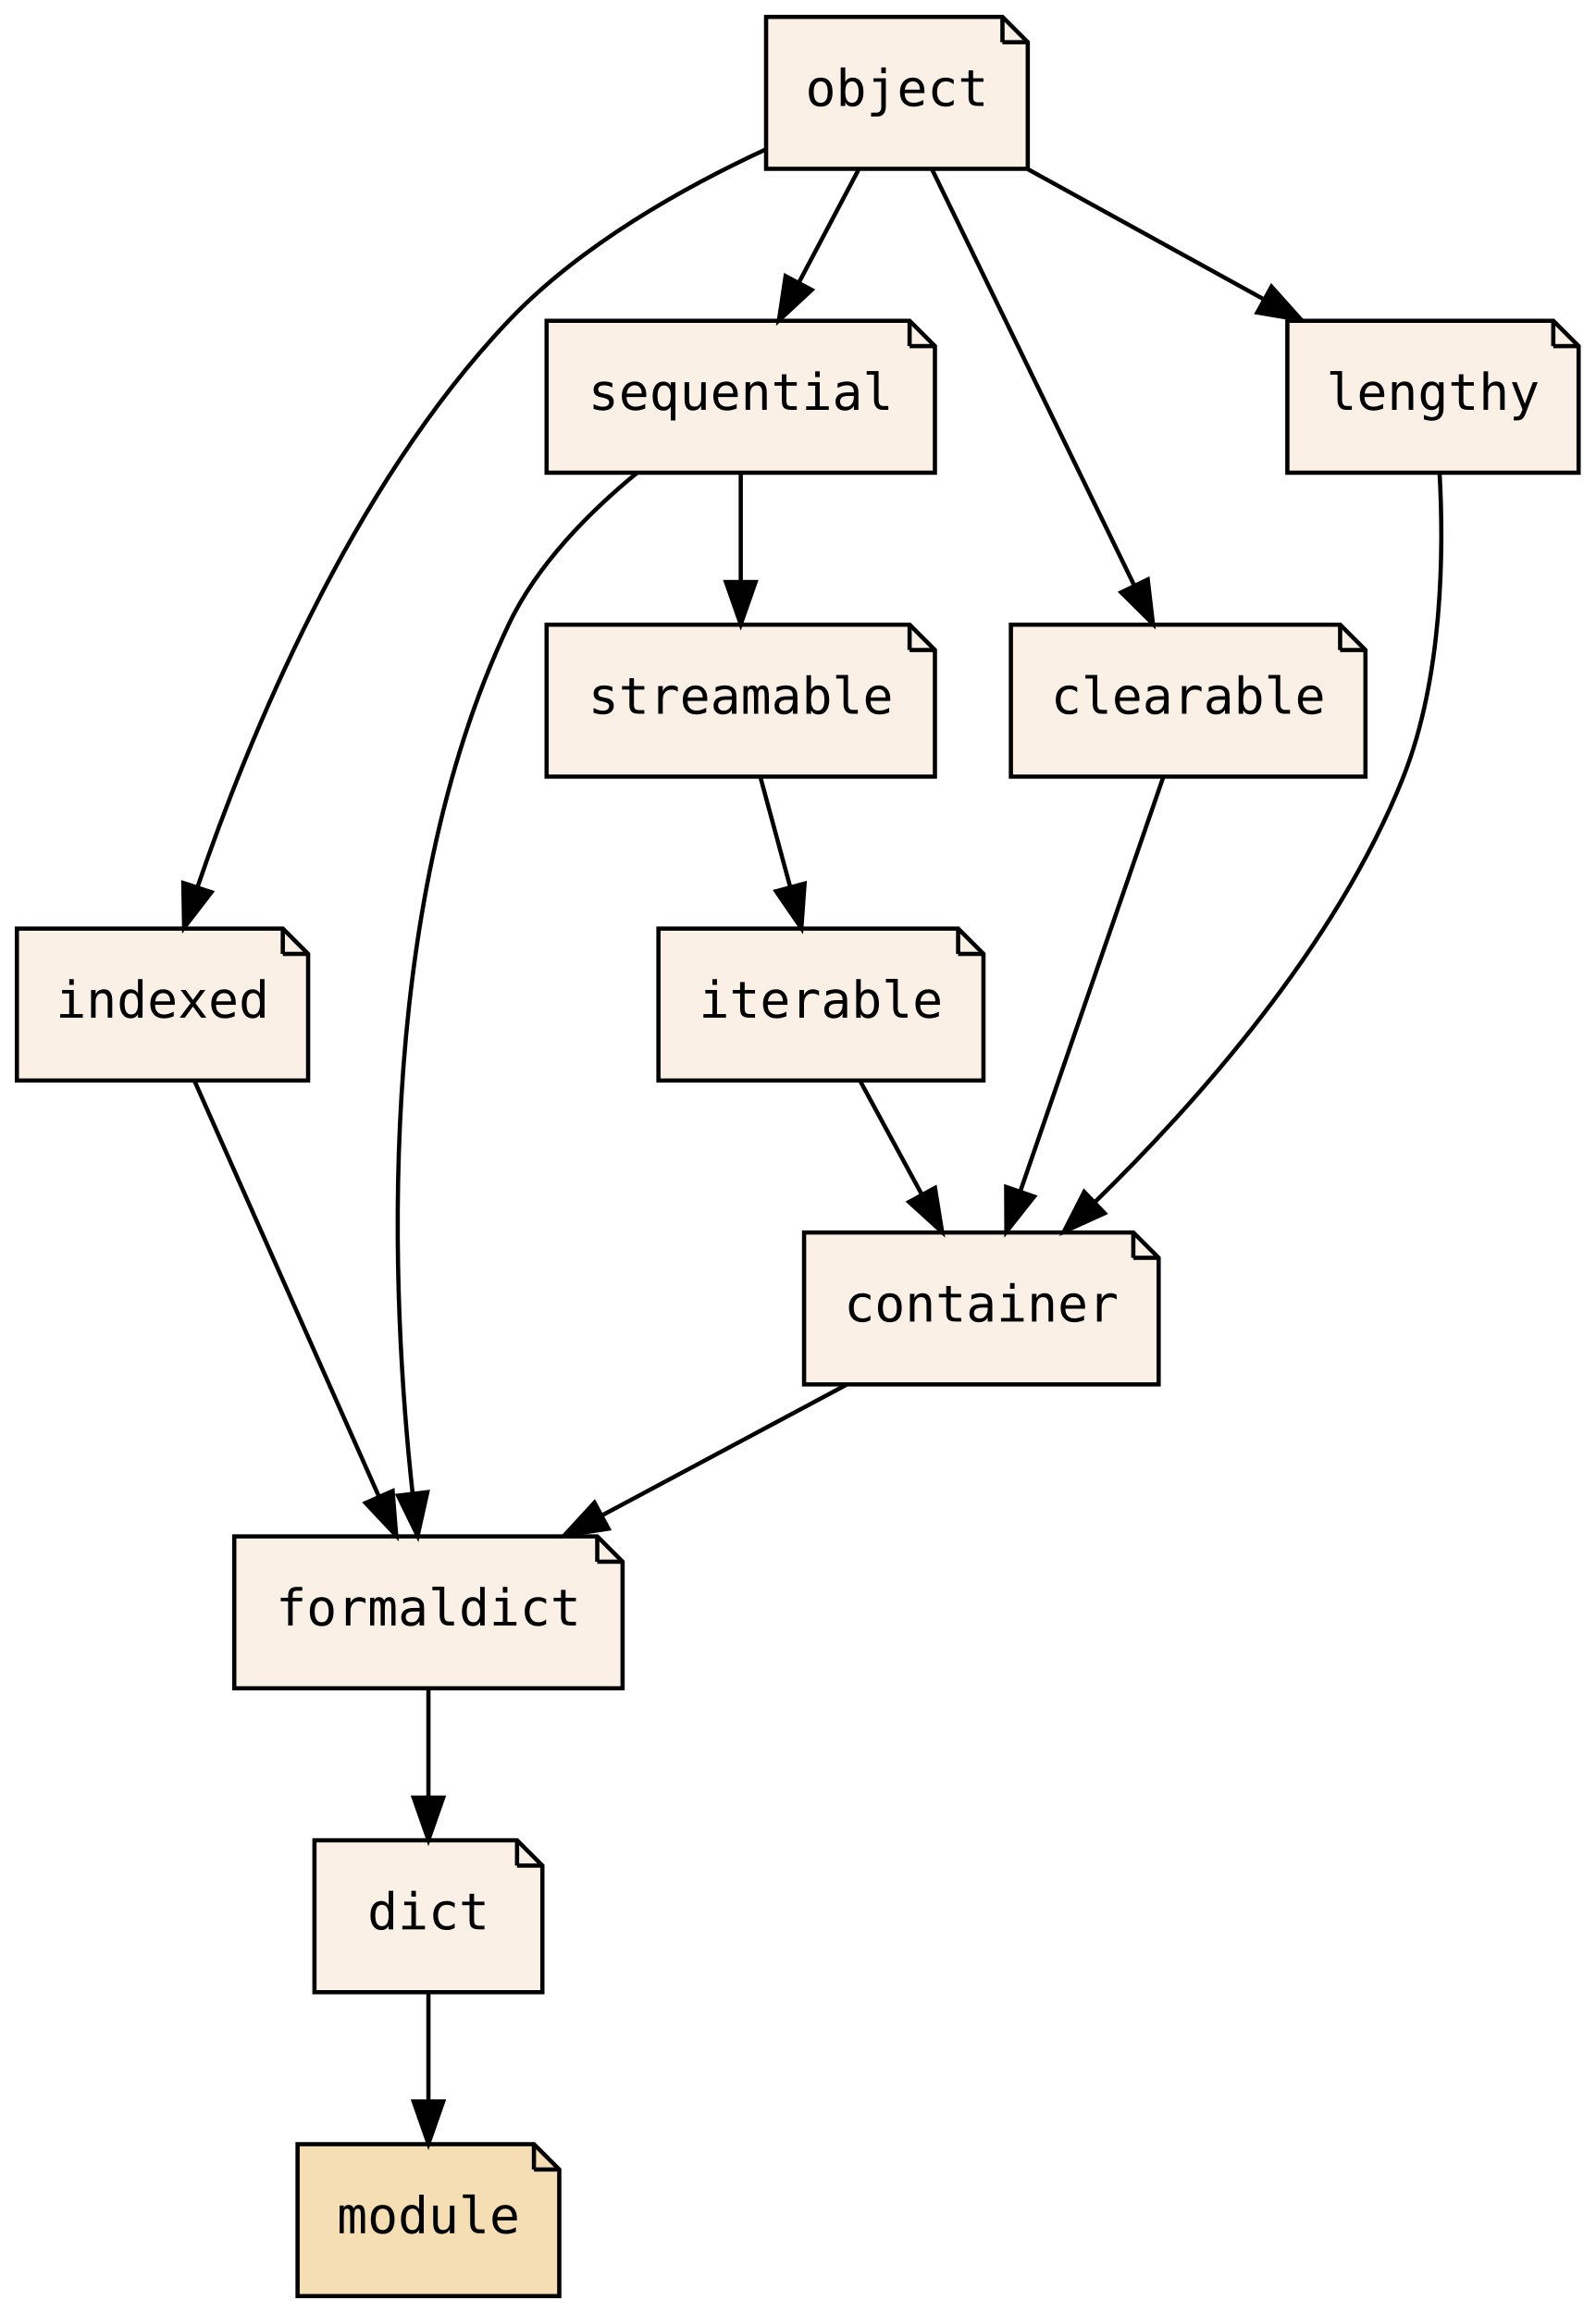
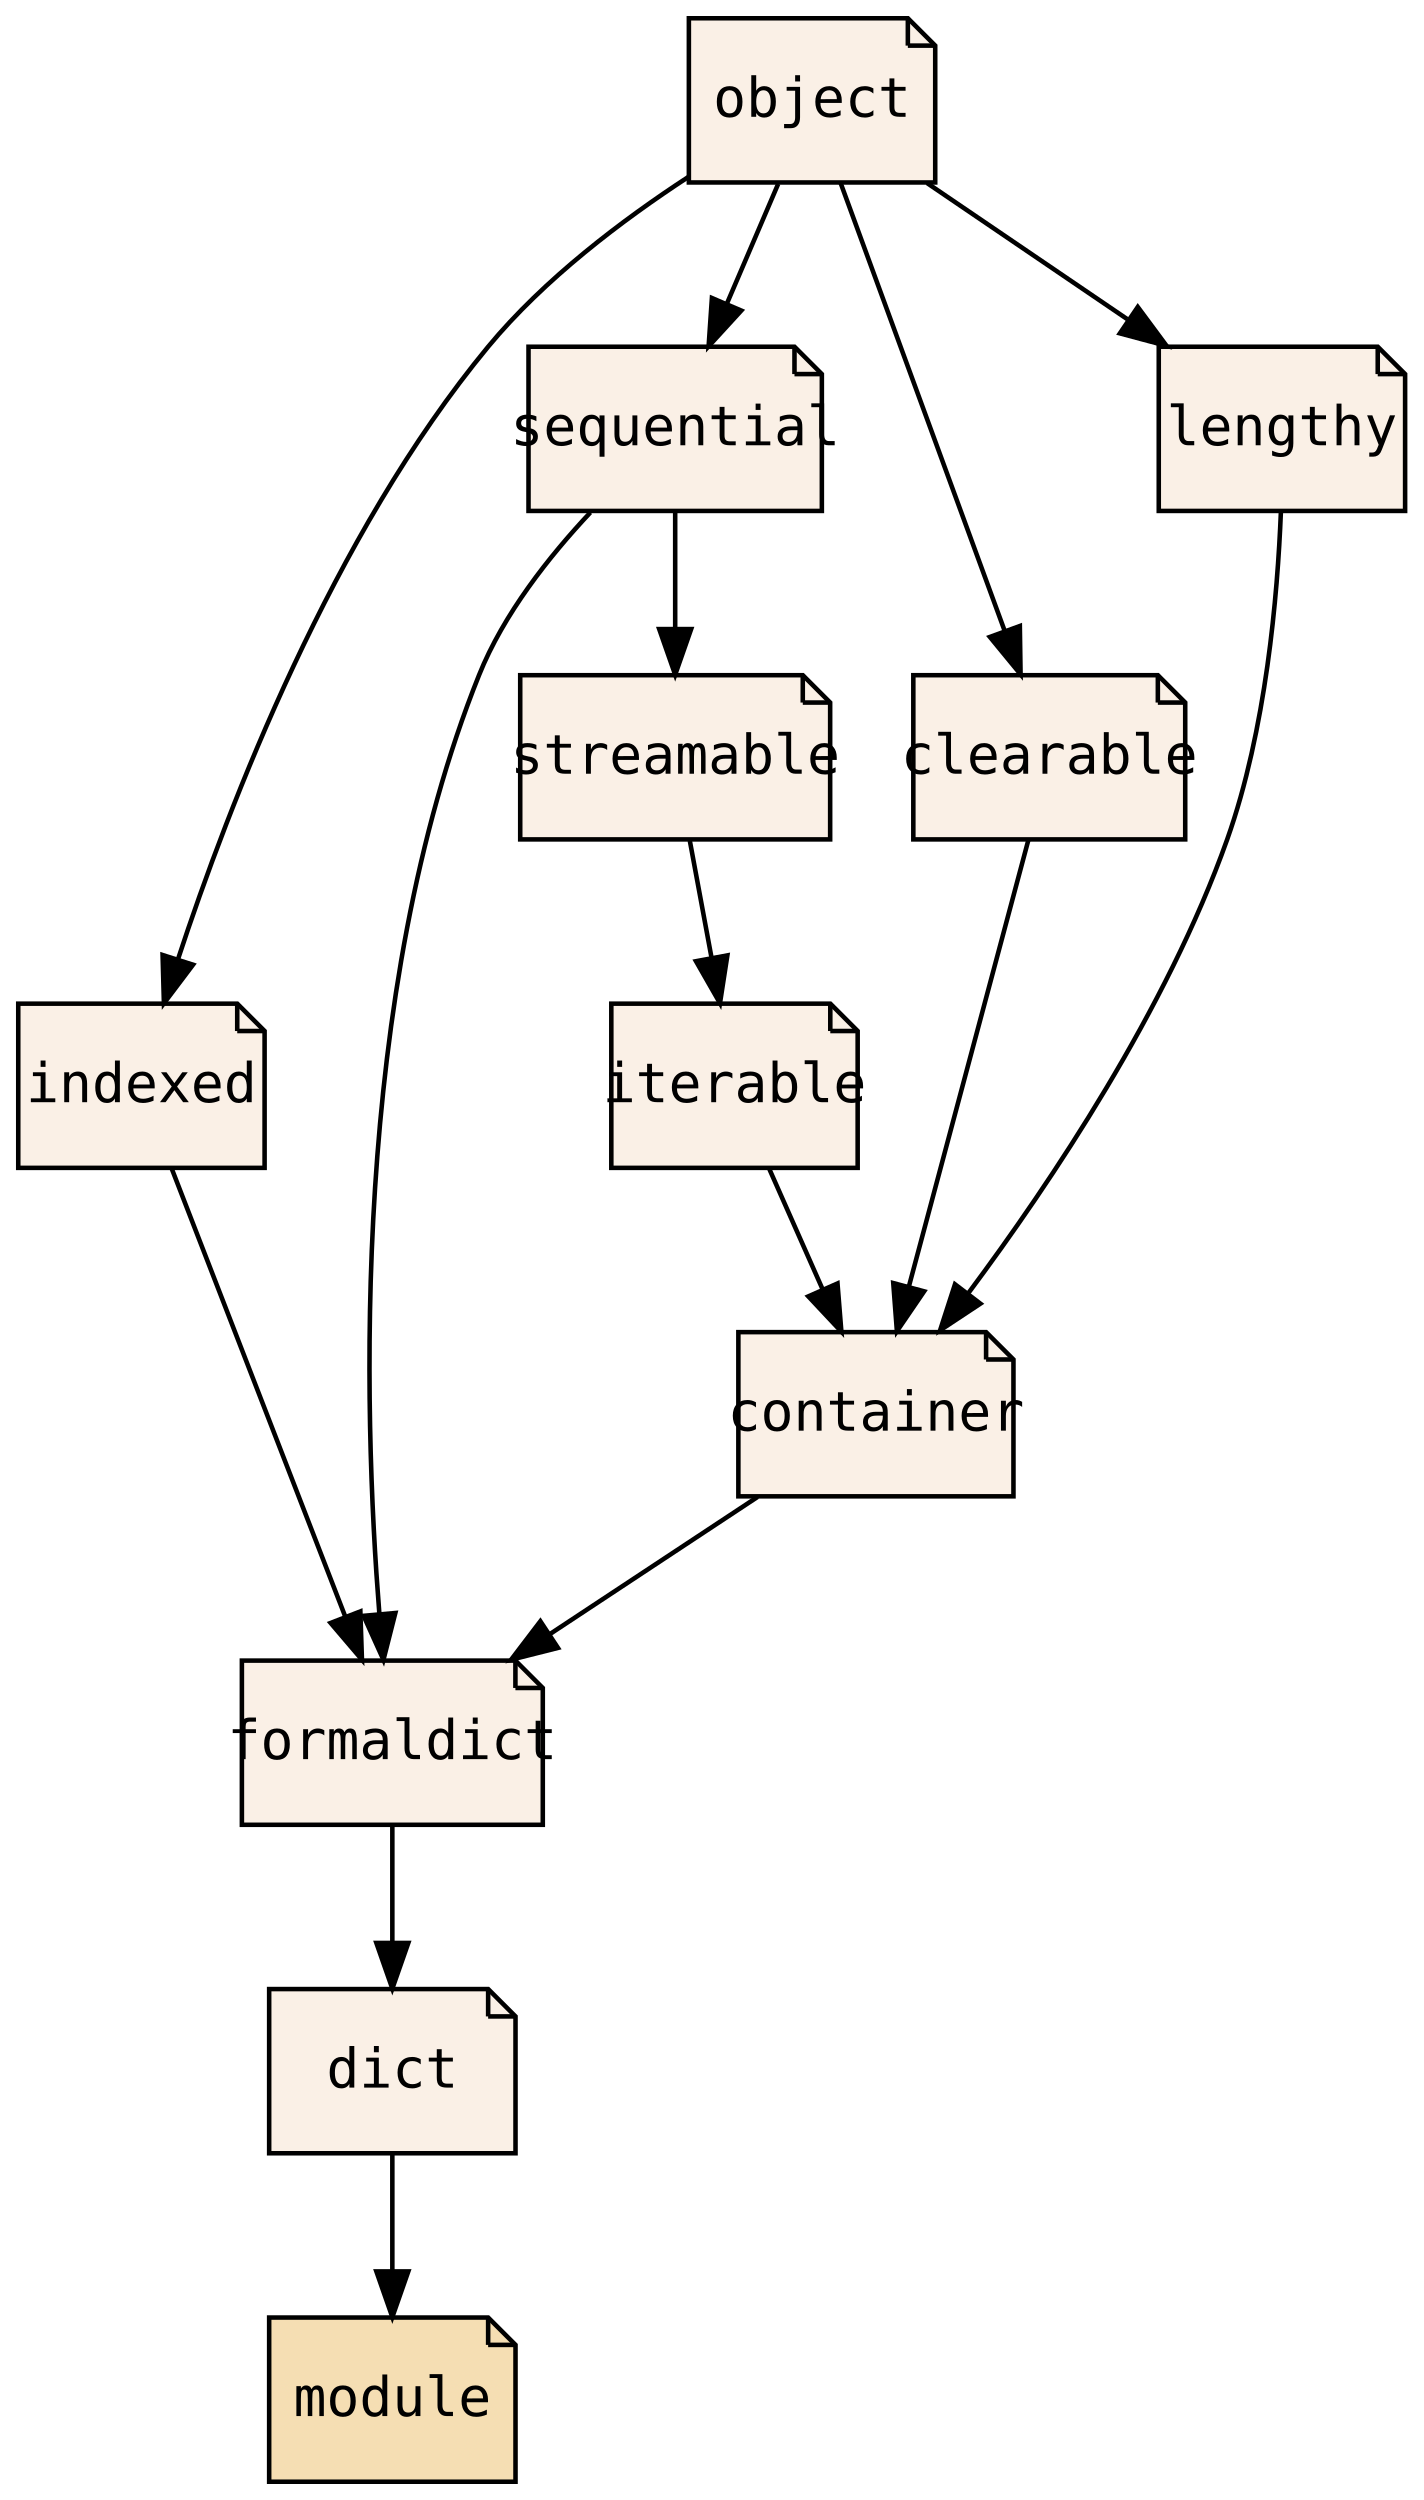
- <svg xmlns="http://www.w3.org/2000/svg" xmlns:xlink="http://www.w3.org/1999/xlink" width="378pt" height="548pt" viewBox="0.00 0.00 378.00 548.00">
+ <svg xmlns="http://www.w3.org/2000/svg" xmlns:xlink="http://www.w3.org/1999/xlink" width="312pt" height="548pt" viewBox="0.00 0.00 312.00 548.00">
  <g id="graph0" class="graph" transform="scale(1 1) rotate(0) translate(4 544)">
-     <polygon fill="transparent" stroke="transparent" points="-4,4 -4,-544 374,-544 374,4 -4,4" />
+     <polygon fill="transparent" stroke="transparent" points="-4,4 -4,-544 308,-544 308,4 -4,4" />
    <g id="node1" class="node">
      <g id="a_node1">
        <a xlink:href="PsyllaReference_Types.xhtml#PsyllaReference_Types_Details_dict" xlink:title="dict" target="_parent">
-           <polygon fill="linen" stroke="black" points="118.5,-108 70.5,-108 70.5,-72 124.5,-72 124.5,-102 118.5,-108" />
-           <polyline fill="none" stroke="black" points="118.5,-108 118.5,-102 " />
-           <polyline fill="none" stroke="black" points="124.5,-102 118.5,-102 " />
-           <text text-anchor="middle" x="97.5" y="-86.9" font-family="Source Code Pro,monospace" font-size="12.00">dict</text>
+           <polygon fill="linen" stroke="black" points="103,-108 55,-108 55,-72 109,-72 109,-102 103,-108" />
+           <polyline fill="none" stroke="black" points="103,-108 103,-102 " />
+           <polyline fill="none" stroke="black" points="109,-102 103,-102 " />
+           <text text-anchor="middle" x="82" y="-86.4" font-family="Source Code Pro,monospace" font-size="12.00">dict</text>
        </a>
      </g>
    </g>
    <g id="node2" class="node">
      <g id="a_node2">
        <a xlink:href="PsyllaReference_Types.xhtml#PsyllaReference_Types_Details_module" xlink:title="module" target="_parent">
-           <polygon fill="wheat" stroke="black" points="122.5,-36 66.5,-36 66.5,0 128.5,0 128.5,-30 122.5,-36" />
-           <polyline fill="none" stroke="black" points="122.5,-36 122.5,-30 " />
-           <polyline fill="none" stroke="black" points="128.5,-30 122.5,-30 " />
-           <text text-anchor="middle" x="97.5" y="-14.9" font-family="Source Code Pro,monospace" font-size="12.00">module</text>
+           <polygon fill="wheat" stroke="black" points="103,-36 55,-36 55,0 109,0 109,-30 103,-36" />
+           <polyline fill="none" stroke="black" points="103,-36 103,-30 " />
+           <polyline fill="none" stroke="black" points="109,-30 103,-30 " />
+           <text text-anchor="middle" x="82" y="-14.4" font-family="Source Code Pro,monospace" font-size="12.00">module</text>
        </a>
      </g>
    </g>
    <g id="edge1" class="edge">
-       <path fill="none" stroke="black" d="M97.5,-71.7C97.5,-63.98 97.5,-54.71 97.5,-46.11" />
-       <polygon fill="black" stroke="black" points="101,-46.1 97.5,-36.1 94,-46.1 101,-46.1" />
+       <path fill="none" stroke="black" d="M82,-71.7C82,-63.98 82,-54.71 82,-46.11" />
+       <polygon fill="black" stroke="black" points="85.5,-46.1 82,-36.1 78.5,-46.1 85.5,-46.1" />
    </g>
    <g id="node3" class="node">
      <g id="a_node3">
        <a xlink:href="PsyllaReference_Types.xhtml#PsyllaReference_Types_Details_formaldict" xlink:title="formaldict" target="_parent">
-           <polygon fill="linen" stroke="black" points="137.5,-180 51.5,-180 51.5,-144 143.5,-144 143.5,-174 137.5,-180" />
-           <polyline fill="none" stroke="black" points="137.5,-180 137.5,-174 " />
-           <polyline fill="none" stroke="black" points="143.5,-174 137.5,-174 " />
-           <text text-anchor="middle" x="97.5" y="-158.9" font-family="Source Code Pro,monospace" font-size="12.00">formaldict</text>
+           <polygon fill="linen" stroke="black" points="108.98,-180 49.02,-180 49.02,-144 114.98,-144 114.98,-174 108.98,-180" />
+           <polyline fill="none" stroke="black" points="108.98,-180 108.98,-174 " />
+           <polyline fill="none" stroke="black" points="114.98,-174 108.98,-174 " />
+           <text text-anchor="middle" x="82" y="-158.4" font-family="Source Code Pro,monospace" font-size="12.00">formaldict</text>
        </a>
      </g>
    </g>
    <g id="edge2" class="edge">
-       <path fill="none" stroke="black" d="M97.5,-143.7C97.5,-135.98 97.5,-126.71 97.5,-118.11" />
-       <polygon fill="black" stroke="black" points="101,-118.1 97.5,-108.1 94,-118.1 101,-118.1" />
+       <path fill="none" stroke="black" d="M82,-143.7C82,-135.98 82,-126.71 82,-118.11" />
+       <polygon fill="black" stroke="black" points="85.5,-118.1 82,-108.1 78.5,-118.1 85.5,-118.1" />
    </g>
    <g id="node4" class="node">
      <g id="a_node4">
        <a xlink:href="PsyllaReference_Types.xhtml#PsyllaReference_Types_Details_container" xlink:title="container" target="_parent">
-           <polygon fill="linen" stroke="black" points="264.5,-252 186.5,-252 186.5,-216 270.5,-216 270.5,-246 264.5,-252" />
-           <polyline fill="none" stroke="black" points="264.5,-252 264.5,-246 " />
-           <polyline fill="none" stroke="black" points="270.5,-246 264.5,-246 " />
-           <text text-anchor="middle" x="228.5" y="-230.9" font-family="Source Code Pro,monospace" font-size="12.00">container</text>
+           <polygon fill="linen" stroke="black" points="212.15,-252 157.85,-252 157.85,-216 218.15,-216 218.15,-246 212.15,-252" />
+           <polyline fill="none" stroke="black" points="212.15,-252 212.15,-246 " />
+           <polyline fill="none" stroke="black" points="218.15,-246 212.15,-246 " />
+           <text text-anchor="middle" x="188" y="-230.4" font-family="Source Code Pro,monospace" font-size="12.00">container</text>
        </a>
      </g>
    </g>
    <g id="edge3" class="edge">
-       <path fill="none" stroke="black" d="M196.45,-215.88C179.01,-206.55 157.23,-194.92 138.56,-184.94" />
-       <polygon fill="black" stroke="black" points="140.14,-181.82 129.67,-180.19 136.84,-187.99 140.14,-181.82" />
+       <path fill="none" stroke="black" d="M162.07,-215.88C148.34,-206.81 131.29,-195.55 116.46,-185.76" />
+       <polygon fill="black" stroke="black" points="118.3,-182.78 108.03,-180.19 114.45,-188.62 118.3,-182.78" />
    </g>
    <g id="node5" class="node">
      <g id="a_node5">
        <a xlink:href="PsyllaReference_Types.xhtml#PsyllaReference_Types_Details_indexed" xlink:title="indexed" target="_parent">
-           <polygon fill="linen" stroke="black" points="63,-324 0,-324 0,-288 69,-288 69,-318 63,-324" />
-           <polyline fill="none" stroke="black" points="63,-324 63,-318 " />
-           <polyline fill="none" stroke="black" points="69,-318 63,-318 " />
-           <text text-anchor="middle" x="34.5" y="-302.9" font-family="Source Code Pro,monospace" font-size="12.00">indexed</text>
+           <polygon fill="linen" stroke="black" points="48,-324 0,-324 0,-288 54,-288 54,-318 48,-324" />
+           <polyline fill="none" stroke="black" points="48,-324 48,-318 " />
+           <polyline fill="none" stroke="black" points="54,-318 48,-318 " />
+           <text text-anchor="middle" x="27" y="-302.4" font-family="Source Code Pro,monospace" font-size="12.00">indexed</text>
        </a>
      </g>
    </g>
    <g id="edge4" class="edge">
-       <path fill="none" stroke="black" d="M42.1,-287.87C52.93,-263.46 72.91,-218.43 85.68,-189.64" />
-       <polygon fill="black" stroke="black" points="89.02,-190.75 89.87,-180.19 82.62,-187.91 89.02,-190.75" />
+       <path fill="none" stroke="black" d="M33.63,-287.87C43.09,-263.46 60.53,-218.43 71.68,-189.64" />
+       <polygon fill="black" stroke="black" points="74.99,-190.78 75.34,-180.19 68.47,-188.25 74.99,-190.78" />
    </g>
    <g id="node6" class="node">
      <g id="a_node6">
        <a xlink:href="PsyllaReference_Types.xhtml#PsyllaReference_Types_Details_sequential" xlink:title="sequential" target="_parent">
-           <polygon fill="linen" stroke="black" points="211.5,-468 125.5,-468 125.5,-432 217.5,-432 217.5,-462 211.5,-468" />
-           <polyline fill="none" stroke="black" points="211.5,-468 211.5,-462 " />
-           <polyline fill="none" stroke="black" points="217.5,-462 211.5,-462 " />
-           <text text-anchor="middle" x="171.5" y="-446.9" font-family="Source Code Pro,monospace" font-size="12.00">sequential</text>
+           <polygon fill="linen" stroke="black" points="170.15,-468 111.85,-468 111.85,-432 176.15,-432 176.15,-462 170.15,-468" />
+           <polyline fill="none" stroke="black" points="170.15,-468 170.15,-462 " />
+           <polyline fill="none" stroke="black" points="176.15,-462 170.15,-462 " />
+           <text text-anchor="middle" x="144" y="-446.4" font-family="Source Code Pro,monospace" font-size="12.00">sequential</text>
        </a>
      </g>
    </g>
    <g id="edge5" class="edge">
-       <path fill="none" stroke="black" d="M146.91,-431.96C135.62,-422.71 123.26,-410.26 116.5,-396 84.14,-327.73 88.79,-235.55 93.74,-190.32" />
-       <polygon fill="black" stroke="black" points="97.25,-190.48 94.95,-180.14 90.3,-189.65 97.25,-190.48" />
+       <path fill="none" stroke="black" d="M125.41,-431.67C116.4,-422.08 106.38,-409.42 101,-396 72.94,-326.05 75.59,-234.99 79.16,-190.24" />
+       <polygon fill="black" stroke="black" points="82.66,-190.43 80.05,-180.16 75.69,-189.81 82.66,-190.43" />
    </g>
    <g id="node11" class="node">
      <g id="a_node11">
        <a xlink:href="PsyllaReference_Types.xhtml#PsyllaReference_Types_Details_streamable" xlink:title="streamable" target="_parent">
-           <polygon fill="linen" stroke="black" points="211.5,-396 125.5,-396 125.5,-360 217.5,-360 217.5,-390 211.5,-396" />
-           <polyline fill="none" stroke="black" points="211.5,-396 211.5,-390 " />
-           <polyline fill="none" stroke="black" points="217.5,-390 211.5,-390 " />
-           <text text-anchor="middle" x="171.5" y="-374.9" font-family="Source Code Pro,monospace" font-size="12.00">streamable</text>
+           <polygon fill="linen" stroke="black" points="171.97,-396 110.03,-396 110.03,-360 177.97,-360 177.97,-390 171.97,-396" />
+           <polyline fill="none" stroke="black" points="171.97,-396 171.97,-390 " />
+           <polyline fill="none" stroke="black" points="177.97,-390 171.97,-390 " />
+           <text text-anchor="middle" x="144" y="-374.4" font-family="Source Code Pro,monospace" font-size="12.00">streamable</text>
        </a>
      </g>
    </g>
    <g id="edge14" class="edge">
-       <path fill="none" stroke="black" d="M171.5,-431.7C171.5,-423.98 171.5,-414.71 171.5,-406.11" />
-       <polygon fill="black" stroke="black" points="175,-406.1 171.5,-396.1 168,-406.1 175,-406.1" />
+       <path fill="none" stroke="black" d="M144,-431.7C144,-423.98 144,-414.71 144,-406.11" />
+       <polygon fill="black" stroke="black" points="147.5,-406.1 144,-396.1 140.5,-406.1 147.5,-406.1" />
    </g>
    <g id="node7" class="node">
      <g id="a_node7">
        <a xlink:href="PsyllaReference_Types.xhtml#PsyllaReference_Types_Details_clearable" xlink:title="clearable" target="_parent">
-           <polygon fill="linen" stroke="black" points="313.5,-396 235.5,-396 235.5,-360 319.5,-360 319.5,-390 313.5,-396" />
-           <polyline fill="none" stroke="black" points="313.5,-396 313.5,-390 " />
-           <polyline fill="none" stroke="black" points="319.5,-390 313.5,-390 " />
-           <text text-anchor="middle" x="277.5" y="-374.9" font-family="Source Code Pro,monospace" font-size="12.00">clearable</text>
+           <polygon fill="linen" stroke="black" points="249.8,-396 196.2,-396 196.2,-360 255.8,-360 255.8,-390 249.8,-396" />
+           <polyline fill="none" stroke="black" points="249.8,-396 249.8,-390 " />
+           <polyline fill="none" stroke="black" points="255.8,-390 249.8,-390 " />
+           <text text-anchor="middle" x="226" y="-374.4" font-family="Source Code Pro,monospace" font-size="12.00">clearable</text>
        </a>
      </g>
    </g>
    <g id="edge6" class="edge">
-       <path fill="none" stroke="black" d="M271.59,-359.87C263.2,-335.56 247.76,-290.82 237.82,-262.01" />
-       <polygon fill="black" stroke="black" points="241,-260.5 234.43,-252.19 234.38,-262.78 241,-260.5" />
+       <path fill="none" stroke="black" d="M221.42,-359.87C214.91,-335.56 202.94,-290.82 195.23,-262.01" />
+       <polygon fill="black" stroke="black" points="198.57,-260.94 192.6,-252.19 191.8,-262.75 198.57,-260.94" />
    </g>
    <g id="node8" class="node">
      <g id="a_node8">
        <a xlink:href="PsyllaReference_Types.xhtml#PsyllaReference_Types_Details_iterable" xlink:title="iterable" target="_parent">
-           <polygon fill="linen" stroke="black" points="223,-324 152,-324 152,-288 229,-288 229,-318 223,-324" />
-           <polyline fill="none" stroke="black" points="223,-324 223,-318 " />
-           <polyline fill="none" stroke="black" points="229,-318 223,-318 " />
-           <text text-anchor="middle" x="190.5" y="-302.9" font-family="Source Code Pro,monospace" font-size="12.00">iterable</text>
+           <polygon fill="linen" stroke="black" points="178,-324 130,-324 130,-288 184,-288 184,-318 178,-324" />
+           <polyline fill="none" stroke="black" points="178,-324 178,-318 " />
+           <polyline fill="none" stroke="black" points="184,-318 178,-318 " />
+           <text text-anchor="middle" x="157" y="-302.4" font-family="Source Code Pro,monospace" font-size="12.00">iterable</text>
        </a>
      </g>
    </g>
    <g id="edge7" class="edge">
-       <path fill="none" stroke="black" d="M199.89,-287.7C204.26,-279.64 209.56,-269.89 214.4,-260.98" />
-       <polygon fill="black" stroke="black" points="217.52,-262.56 219.21,-252.1 211.37,-259.22 217.52,-262.56" />
+       <path fill="none" stroke="black" d="M164.66,-287.7C168.19,-279.73 172.46,-270.1 176.37,-261.26" />
+       <polygon fill="black" stroke="black" points="179.58,-262.67 180.43,-252.1 173.18,-259.83 179.58,-262.67" />
    </g>
    <g id="node9" class="node">
      <g id="a_node9">
        <a xlink:href="PsyllaReference_Types.xhtml#PsyllaReference_Types_Details_lengthy" xlink:title="lengthy" target="_parent">
-           <polygon fill="linen" stroke="black" points="364,-468 301,-468 301,-432 370,-432 370,-462 364,-468" />
-           <polyline fill="none" stroke="black" points="364,-468 364,-462 " />
-           <polyline fill="none" stroke="black" points="370,-462 364,-462 " />
-           <text text-anchor="middle" x="335.5" y="-446.9" font-family="Source Code Pro,monospace" font-size="12.00">lengthy</text>
+           <polygon fill="linen" stroke="black" points="298,-468 250,-468 250,-432 304,-432 304,-462 298,-468" />
+           <polyline fill="none" stroke="black" points="298,-468 298,-462 " />
+           <polyline fill="none" stroke="black" points="304,-462 298,-462 " />
+           <text text-anchor="middle" x="277" y="-446.4" font-family="Source Code Pro,monospace" font-size="12.00">lengthy</text>
        </a>
      </g>
    </g>
    <g id="edge8" class="edge">
-       <path fill="none" stroke="black" d="M337.06,-431.94C338.09,-413.51 337.85,-383.64 328.5,-360 312.64,-319.89 279.25,-282.47 255.42,-259.22" />
-       <polygon fill="black" stroke="black" points="257.7,-256.56 248.06,-252.19 252.87,-261.62 257.7,-256.56" />
+       <path fill="none" stroke="black" d="M276.77,-431.78C276.05,-413.48 273.51,-383.95 265,-360 251.78,-322.78 226.35,-284.82 208.34,-260.65" />
+       <polygon fill="black" stroke="black" points="210.9,-258.24 202.07,-252.4 205.33,-262.48 210.9,-258.24" />
    </g>
    <g id="node10" class="node">
      <g id="a_node10">
        <a xlink:href="PsyllaReference_Types.xhtml#PsyllaReference_Types_Details_object" xlink:title="object" target="_parent">
-           <polygon fill="linen" stroke="black" points="233.5,-540 177.5,-540 177.5,-504 239.5,-504 239.5,-534 233.5,-540" />
-           <polyline fill="none" stroke="black" points="233.5,-540 233.5,-534 " />
-           <polyline fill="none" stroke="black" points="239.5,-534 233.5,-534 " />
-           <text text-anchor="middle" x="208.5" y="-518.9" font-family="Source Code Pro,monospace" font-size="12.00">object</text>
+           <polygon fill="linen" stroke="black" points="195,-540 147,-540 147,-504 201,-504 201,-534 195,-540" />
+           <polyline fill="none" stroke="black" points="195,-540 195,-534 " />
+           <polyline fill="none" stroke="black" points="201,-534 195,-534 " />
+           <text text-anchor="middle" x="174" y="-518.4" font-family="Source Code Pro,monospace" font-size="12.00">object</text>
        </a>
      </g>
    </g>
    <g id="edge9" class="edge">
-       <path fill="none" stroke="black" d="M177.32,-508.56C157.92,-499.59 133.51,-485.91 116.5,-468 79.01,-428.53 54.67,-368.58 42.87,-334.06" />
-       <polygon fill="black" stroke="black" points="46.08,-332.61 39.62,-324.22 39.43,-334.81 46.08,-332.61" />
+       <path fill="none" stroke="black" d="M146.88,-505.21C132.47,-495.8 115.25,-482.82 103,-468 68.9,-426.77 46.17,-367.69 35.02,-333.75" />
+       <polygon fill="black" stroke="black" points="38.31,-332.53 31.93,-324.07 31.64,-334.66 38.31,-332.53" />
    </g>
    <g id="edge10" class="edge">
-       <path fill="none" stroke="black" d="M199.35,-503.7C195.1,-495.64 189.94,-485.89 185.23,-476.98" />
-       <polygon fill="black" stroke="black" points="188.31,-475.31 180.54,-468.1 182.12,-478.58 188.31,-475.31" />
+       <path fill="none" stroke="black" d="M166.58,-503.7C163.21,-495.81 159.13,-486.3 155.38,-477.55" />
+       <polygon fill="black" stroke="black" points="158.49,-475.92 151.33,-468.1 152.05,-478.67 158.49,-475.92" />
    </g>
    <g id="edge11" class="edge">
-       <path fill="none" stroke="black" d="M216.82,-503.87C228.74,-479.35 250.76,-434.03 264.74,-405.26" />
-       <polygon fill="black" stroke="black" points="267.92,-406.71 269.15,-396.19 261.63,-403.65 267.92,-406.71" />
+       <path fill="none" stroke="black" d="M180.27,-503.87C189.21,-479.46 205.7,-434.43 216.25,-405.64" />
+       <polygon fill="black" stroke="black" points="219.55,-406.78 219.71,-396.19 212.98,-404.38 219.55,-406.78" />
    </g>
    <g id="edge13" class="edge">
-       <path fill="none" stroke="black" d="M239.57,-503.88C256.33,-494.64 277.21,-483.13 295.2,-473.21" />
-       <polygon fill="black" stroke="black" points="297.24,-476.08 304.31,-468.19 293.87,-469.95 297.24,-476.08" />
+       <path fill="none" stroke="black" d="M199.2,-503.88C212.41,-494.89 228.79,-483.76 243.11,-474.03" />
+       <polygon fill="black" stroke="black" points="245.4,-476.71 251.71,-468.19 241.47,-470.92 245.4,-476.71" />
    </g>
    <g id="edge12" class="edge">
-       <path fill="none" stroke="black" d="M176.2,-359.7C178.31,-351.9 180.86,-342.51 183.22,-333.83" />
-       <polygon fill="black" stroke="black" points="186.62,-334.67 185.86,-324.1 179.86,-332.84 186.62,-334.67" />
+       <path fill="none" stroke="black" d="M147.21,-359.7C148.65,-351.98 150.37,-342.71 151.96,-334.11" />
+       <polygon fill="black" stroke="black" points="155.44,-334.58 153.82,-324.1 148.56,-333.3 155.44,-334.58" />
    </g>
  </g>
</svg>
